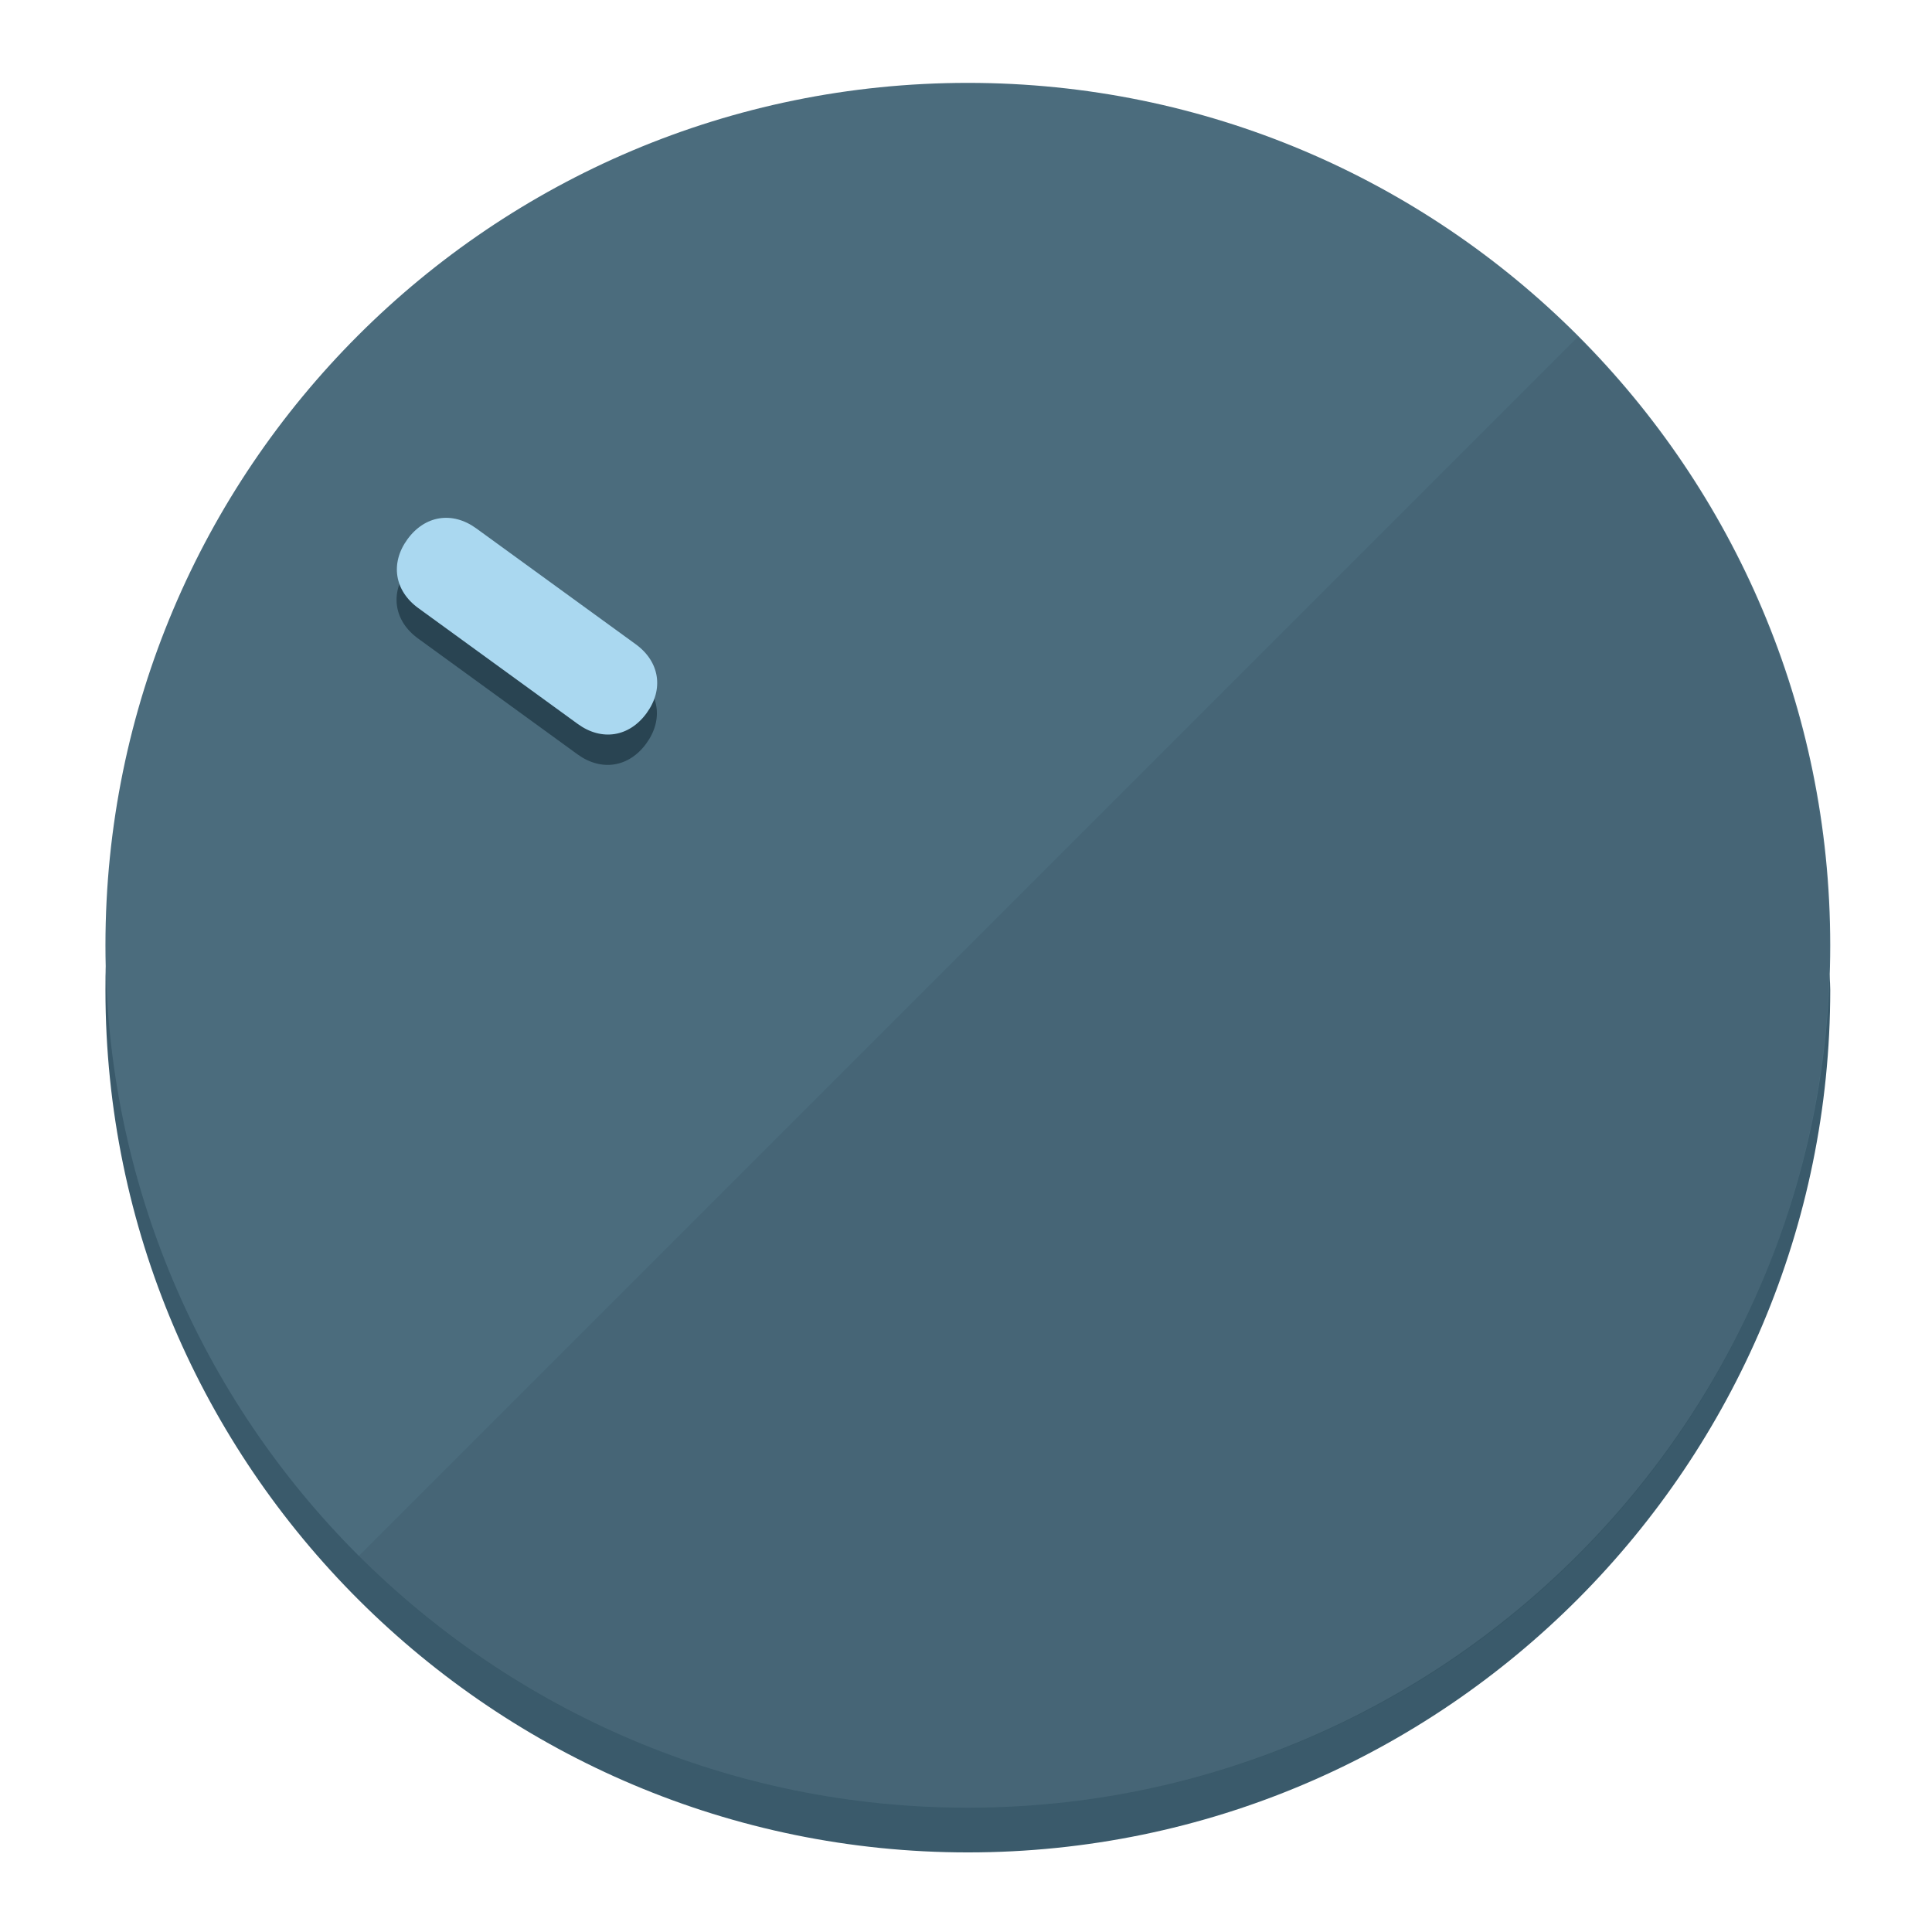
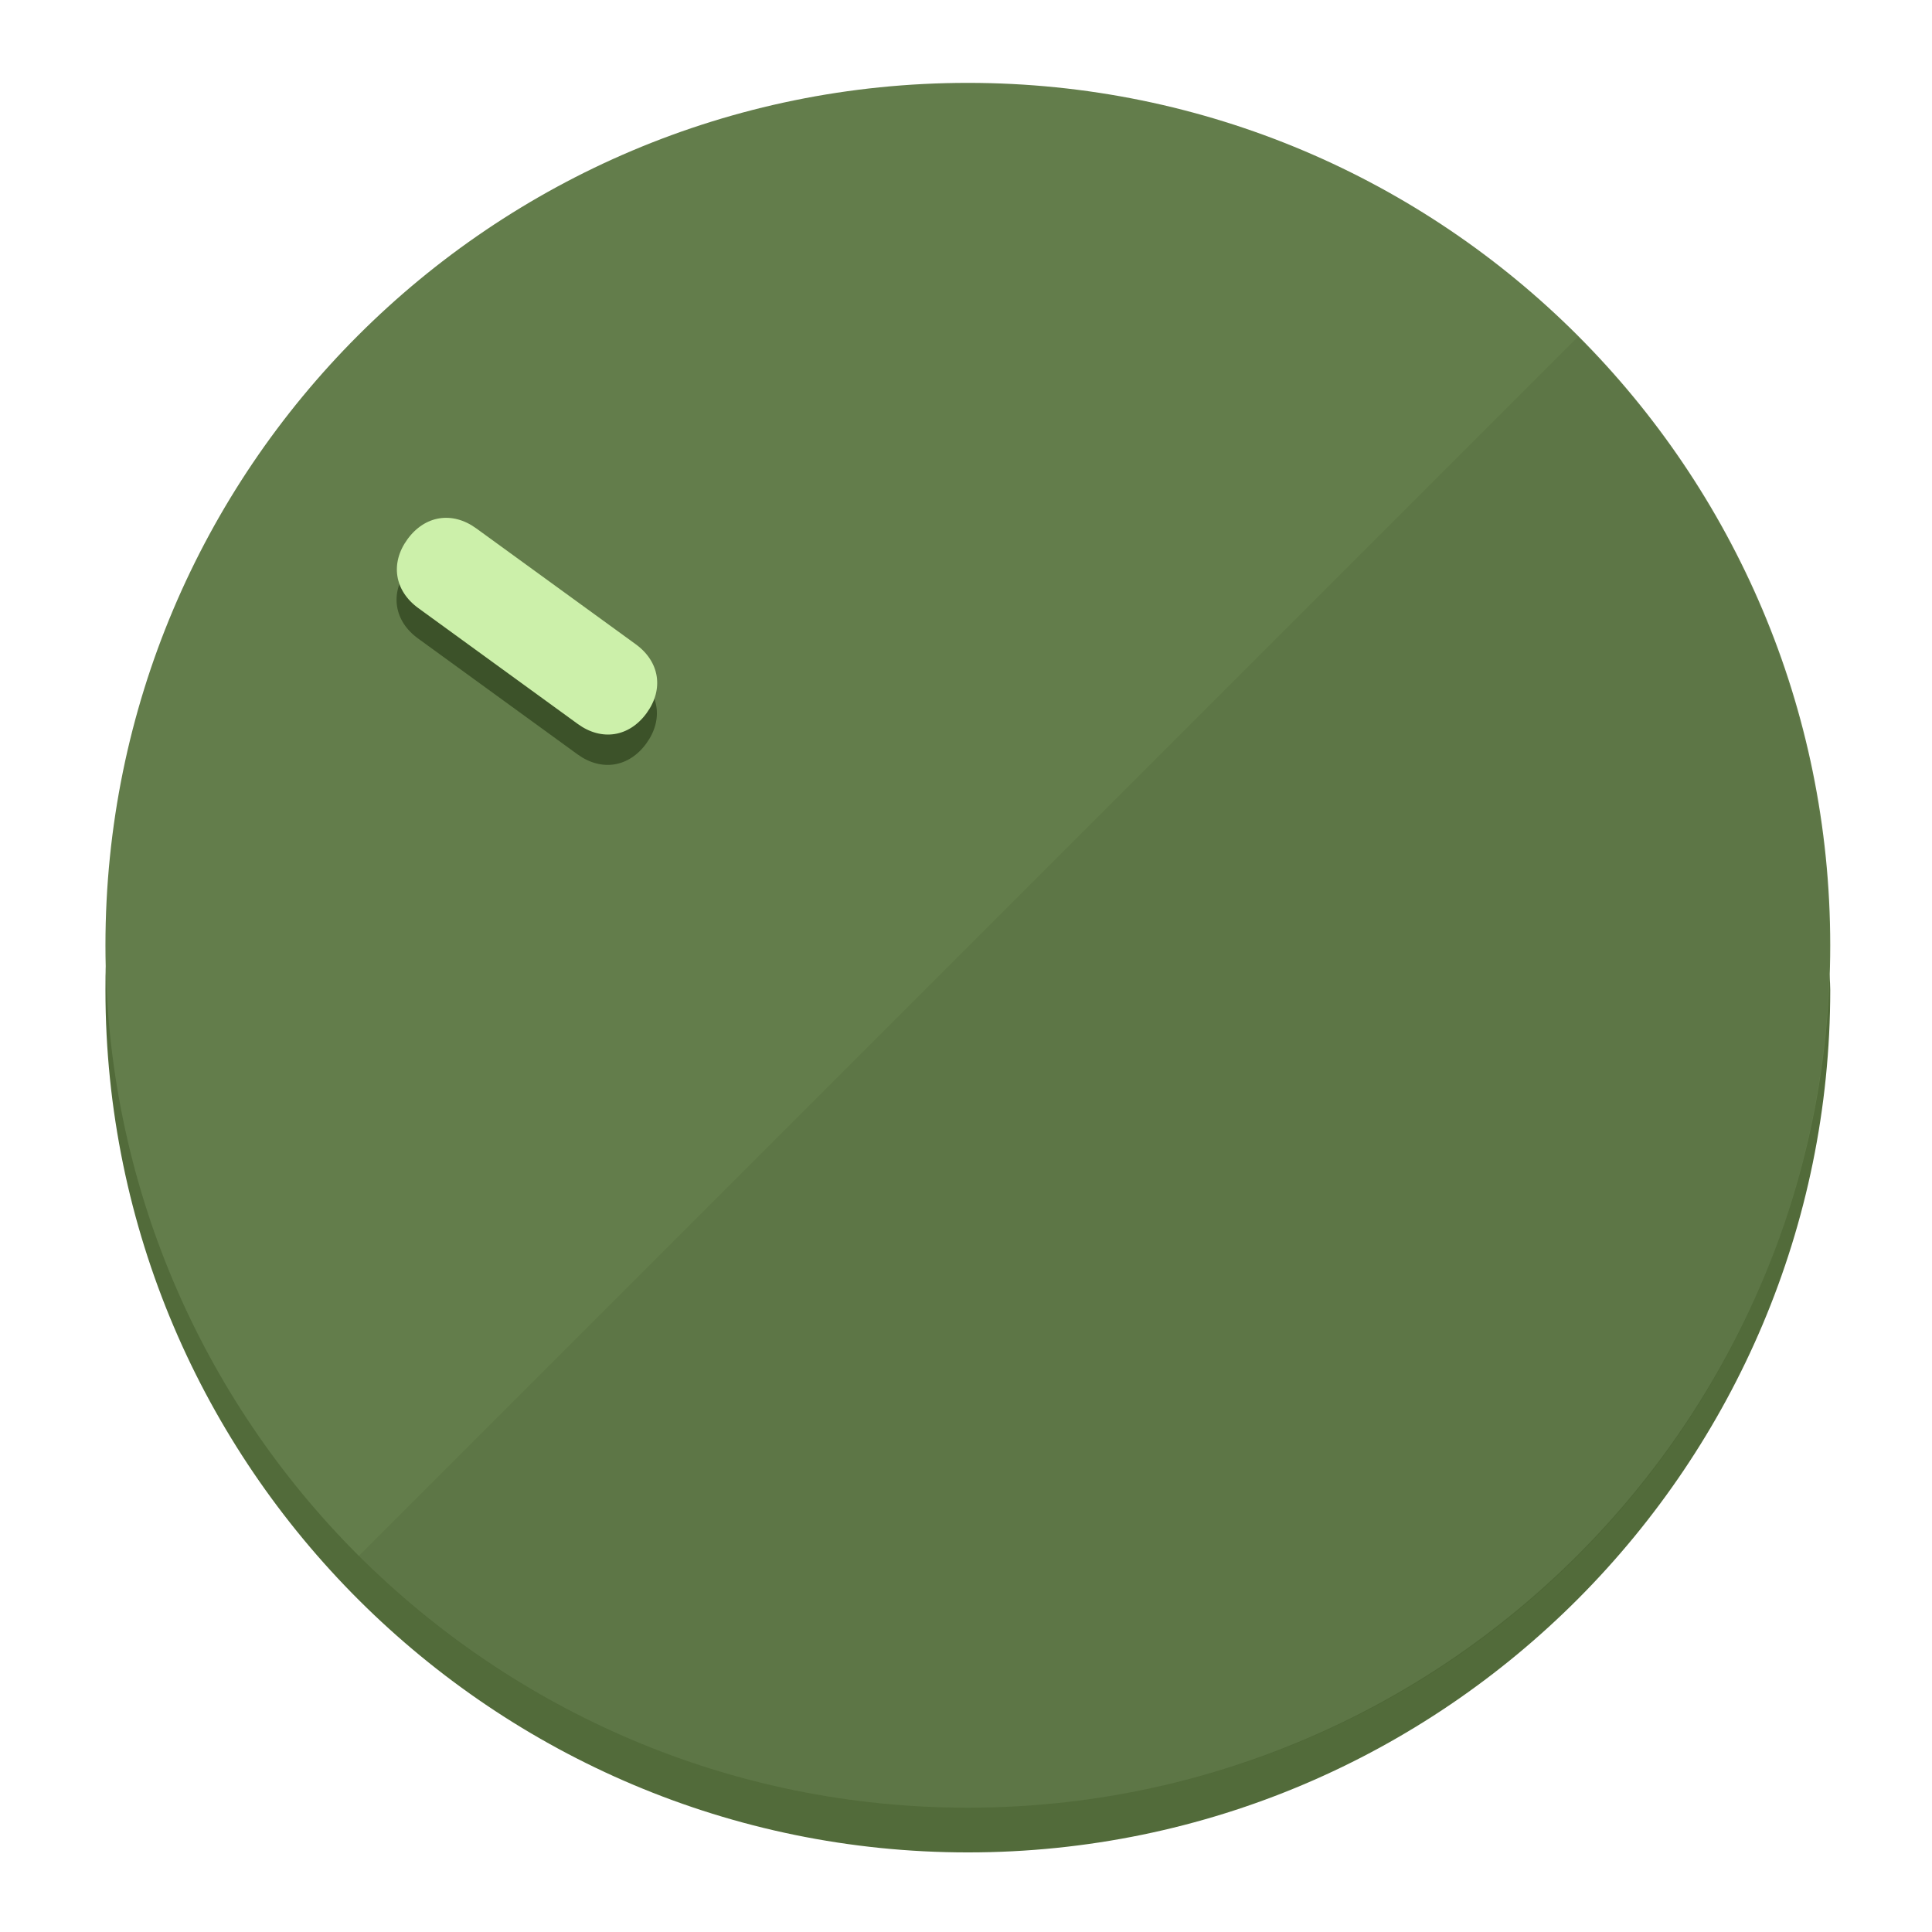
<svg xmlns="http://www.w3.org/2000/svg" height="120px" width="120px" version="1.1" id="Layer_1" viewBox="0 0 496.8 496.8" xml:space="preserve">
  <defs id="defs23" />
  <g id="g3158">
-     <path style="display:inline;fill:#3A5A6B;fill-opacity:1;stroke-width:1.584" d="m 248.875,445.92 c 116.582,0 212.89,-91.238 220.493,-205.286 0,5.069 1.267,8.87 1.267,13.939 0,121.651 -98.842,221.76 -221.76,221.76 -121.651,0 -221.76,-98.842 -221.76,-221.76 0,-5.069 0,-8.87 1.267,-13.939 7.603,114.048 103.91,205.286 220.493,205.286 z" id="path8" />
-     <circle style="display:inline;fill:#4B6C7D;fill-opacity:1;stroke-width:1.584" cx="248.875" cy="243.071" r="221.76" id="circle12" />
-     <path style="display:inline;fill:#294452;fill-opacity:0.154;stroke-width:1.587" d="m 405.744,86.606 c 86.308,86.308 86.308,227.193 0,313.5 -86.308,86.308 -227.193,86.308 -313.5,0" id="path14" />
+     <path style="display:inline;fill:#526B3A;fill-opacity:1;stroke-width:1.584" d="m 248.875,445.92 c 116.582,0 212.89,-91.238 220.493,-205.286 0,5.069 1.267,8.87 1.267,13.939 0,121.651 -98.842,221.76 -221.76,221.76 -121.651,0 -221.76,-98.842 -221.76,-221.76 0,-5.069 0,-8.87 1.267,-13.939 7.603,114.048 103.91,205.286 220.493,205.286 z" id="path8" />
+     <circle style="display:inline;fill:#637D4B;fill-opacity:1;stroke-width:1.584" cx="248.875" cy="243.071" r="221.76" id="circle12" />
+     <path style="display:inline;fill:#3C5229;fill-opacity:0.154;stroke-width:1.587" d="m 405.744,86.606 c 86.308,86.308 86.308,227.193 0,313.5 -86.308,86.308 -227.193,86.308 -313.5,0" id="path14" />
  </g>
  <g id="g3198">
    <circle style="display:none;fill:#000000;fill-opacity:0;stroke-width:1.584" cx="-51.017" cy="344.188" r="221.76" id="circle12-3" transform="rotate(-54)" />
-     <path style="display:inline;fill:#294452;fill-opacity:1;stroke-width:1.584" d="m 163.397,173.469 c 6.151,4.469 7.272,11.549 2.803,17.7 v 0 c -4.469,6.151 -11.549,7.272 -17.7,2.803 l -41.007,-29.794 c -6.151,-4.469 -7.272,-11.549 -2.803,-17.7 v 0 c 4.469,-6.151 11.549,-7.272 17.7,-2.803 z" id="path3789" />
-     <path style="display:inline;fill:#AAD8F0;stroke-width:1.584" d="m 163.475,165.664 c 6.151,4.469 7.272,11.549 2.803,17.7 v 0 c -4.469,6.151 -11.549,7.272 -17.7,2.803 l -41.007,-29.794 c -6.151,-4.469 -7.272,-11.549 -2.803,-17.7 v 0 c 4.469,-6.151 11.549,-7.272 17.7,-2.803 z" id="path915" />
+     <path style="display:inline;fill:#3C5229;fill-opacity:1;stroke-width:1.584" d="m 163.397,173.469 c 6.151,4.469 7.272,11.549 2.803,17.7 v 0 c -4.469,6.151 -11.549,7.272 -17.7,2.803 l -41.007,-29.794 c -6.151,-4.469 -7.272,-11.549 -2.803,-17.7 v 0 c 4.469,-6.151 11.549,-7.272 17.7,-2.803 z" id="path3789" />
+     <path style="display:inline;fill:#CCF0AA;stroke-width:1.584" d="m 163.475,165.664 c 6.151,4.469 7.272,11.549 2.803,17.7 v 0 c -4.469,6.151 -11.549,7.272 -17.7,2.803 l -41.007,-29.794 c -6.151,-4.469 -7.272,-11.549 -2.803,-17.7 v 0 c 4.469,-6.151 11.549,-7.272 17.7,-2.803 z" id="path915" />
  </g>
</svg>
